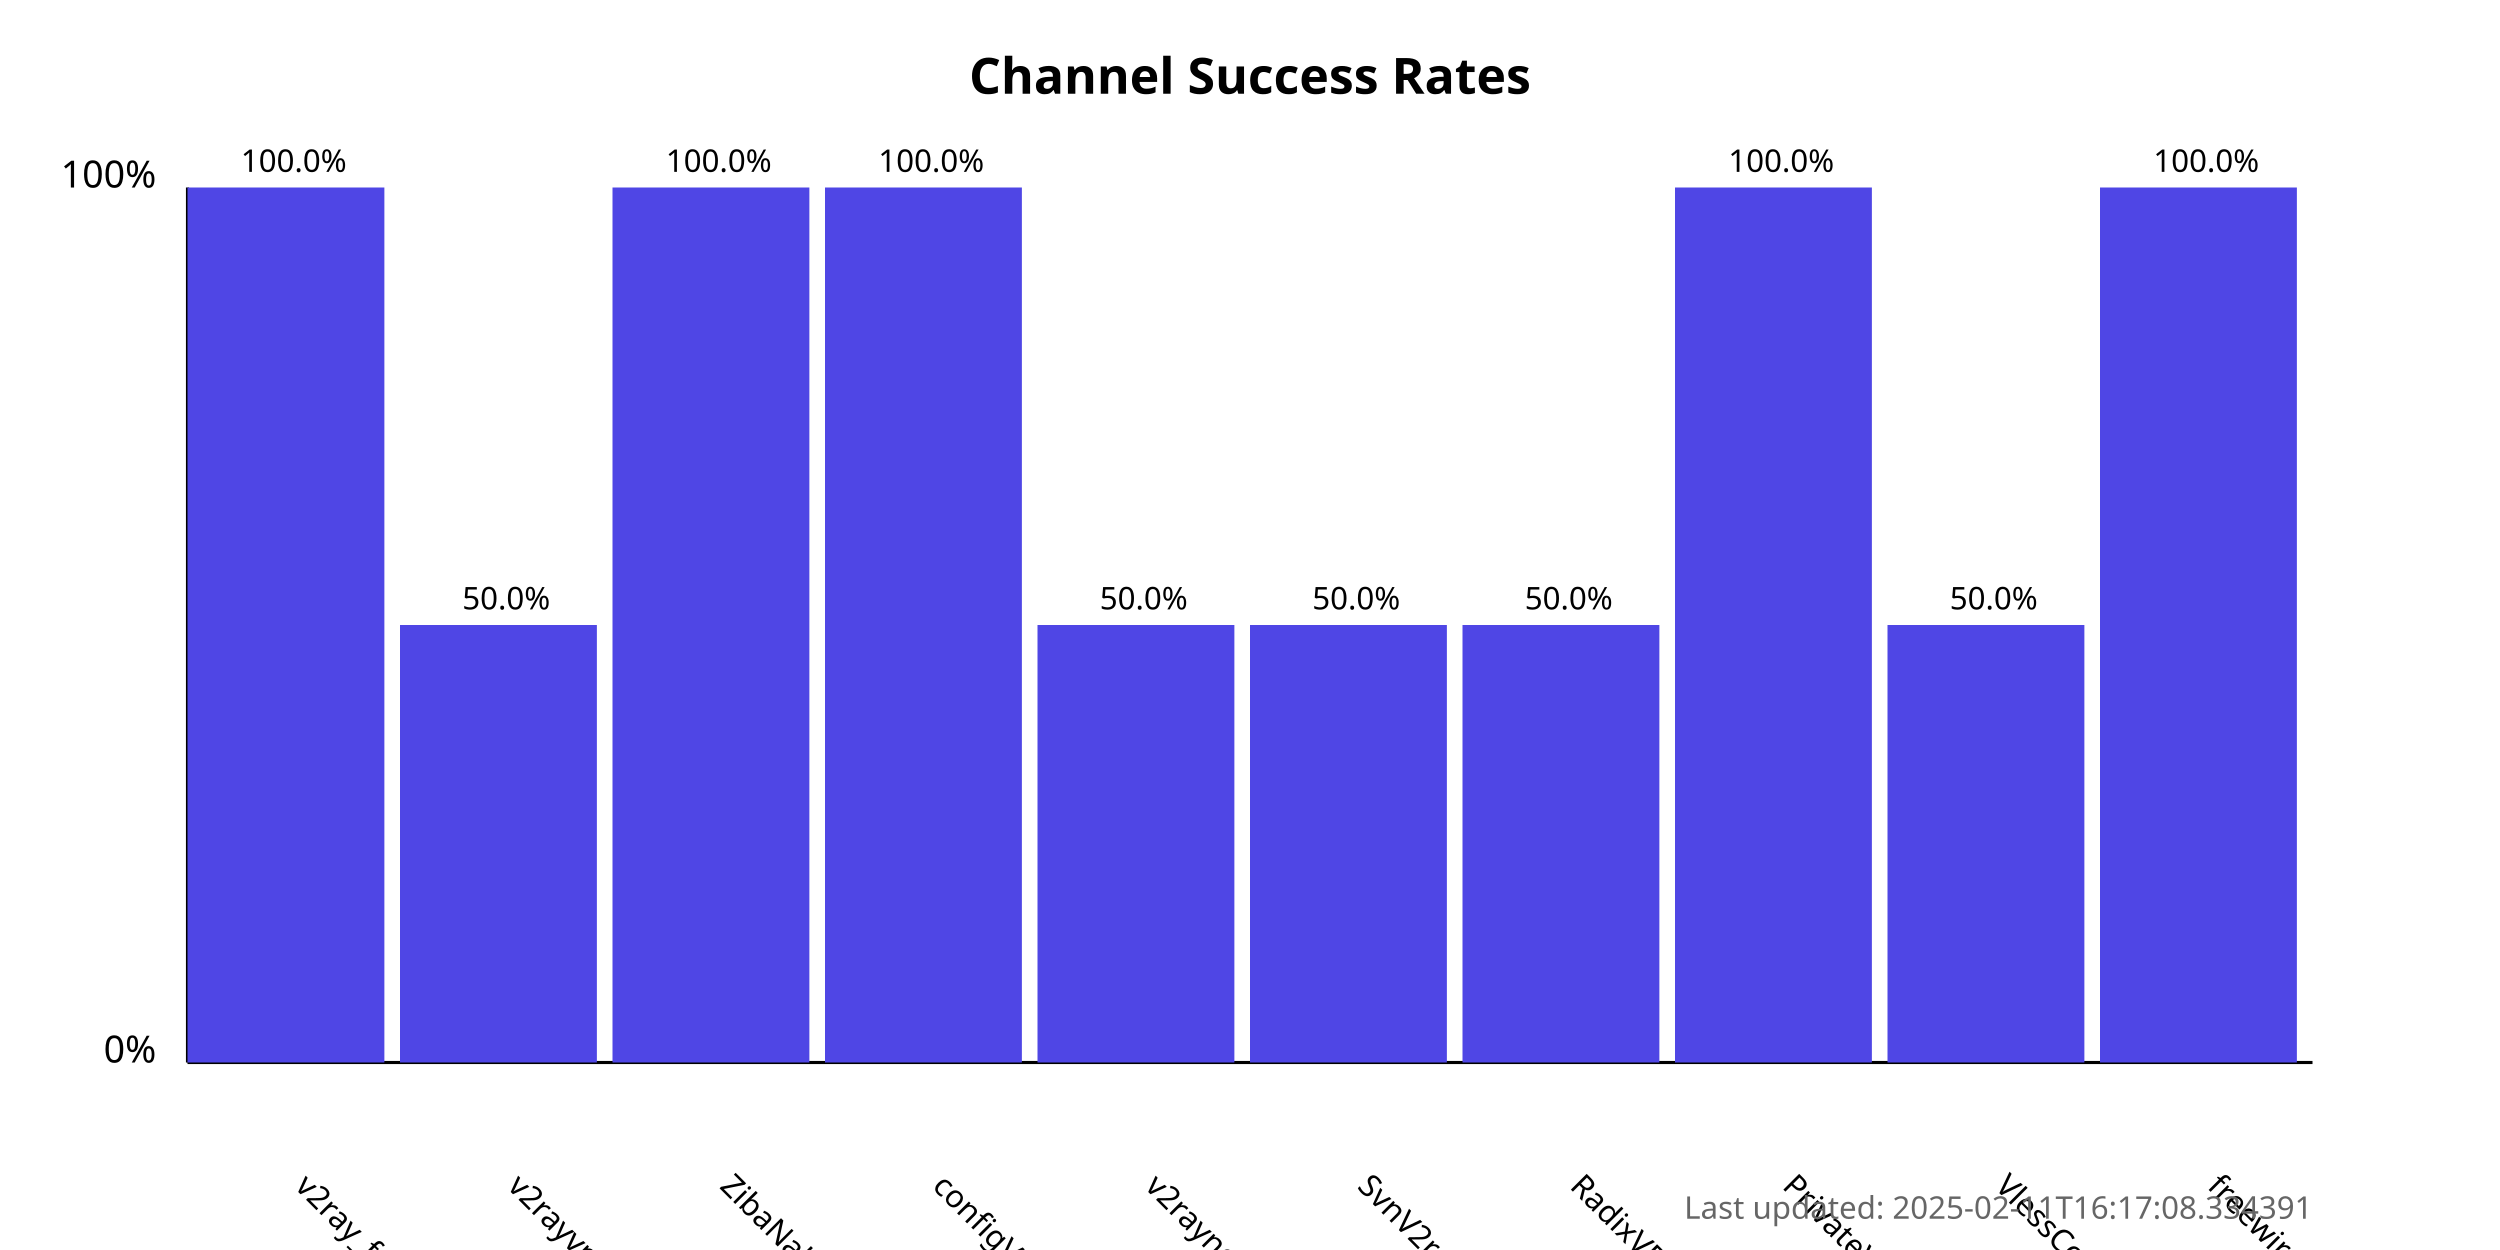
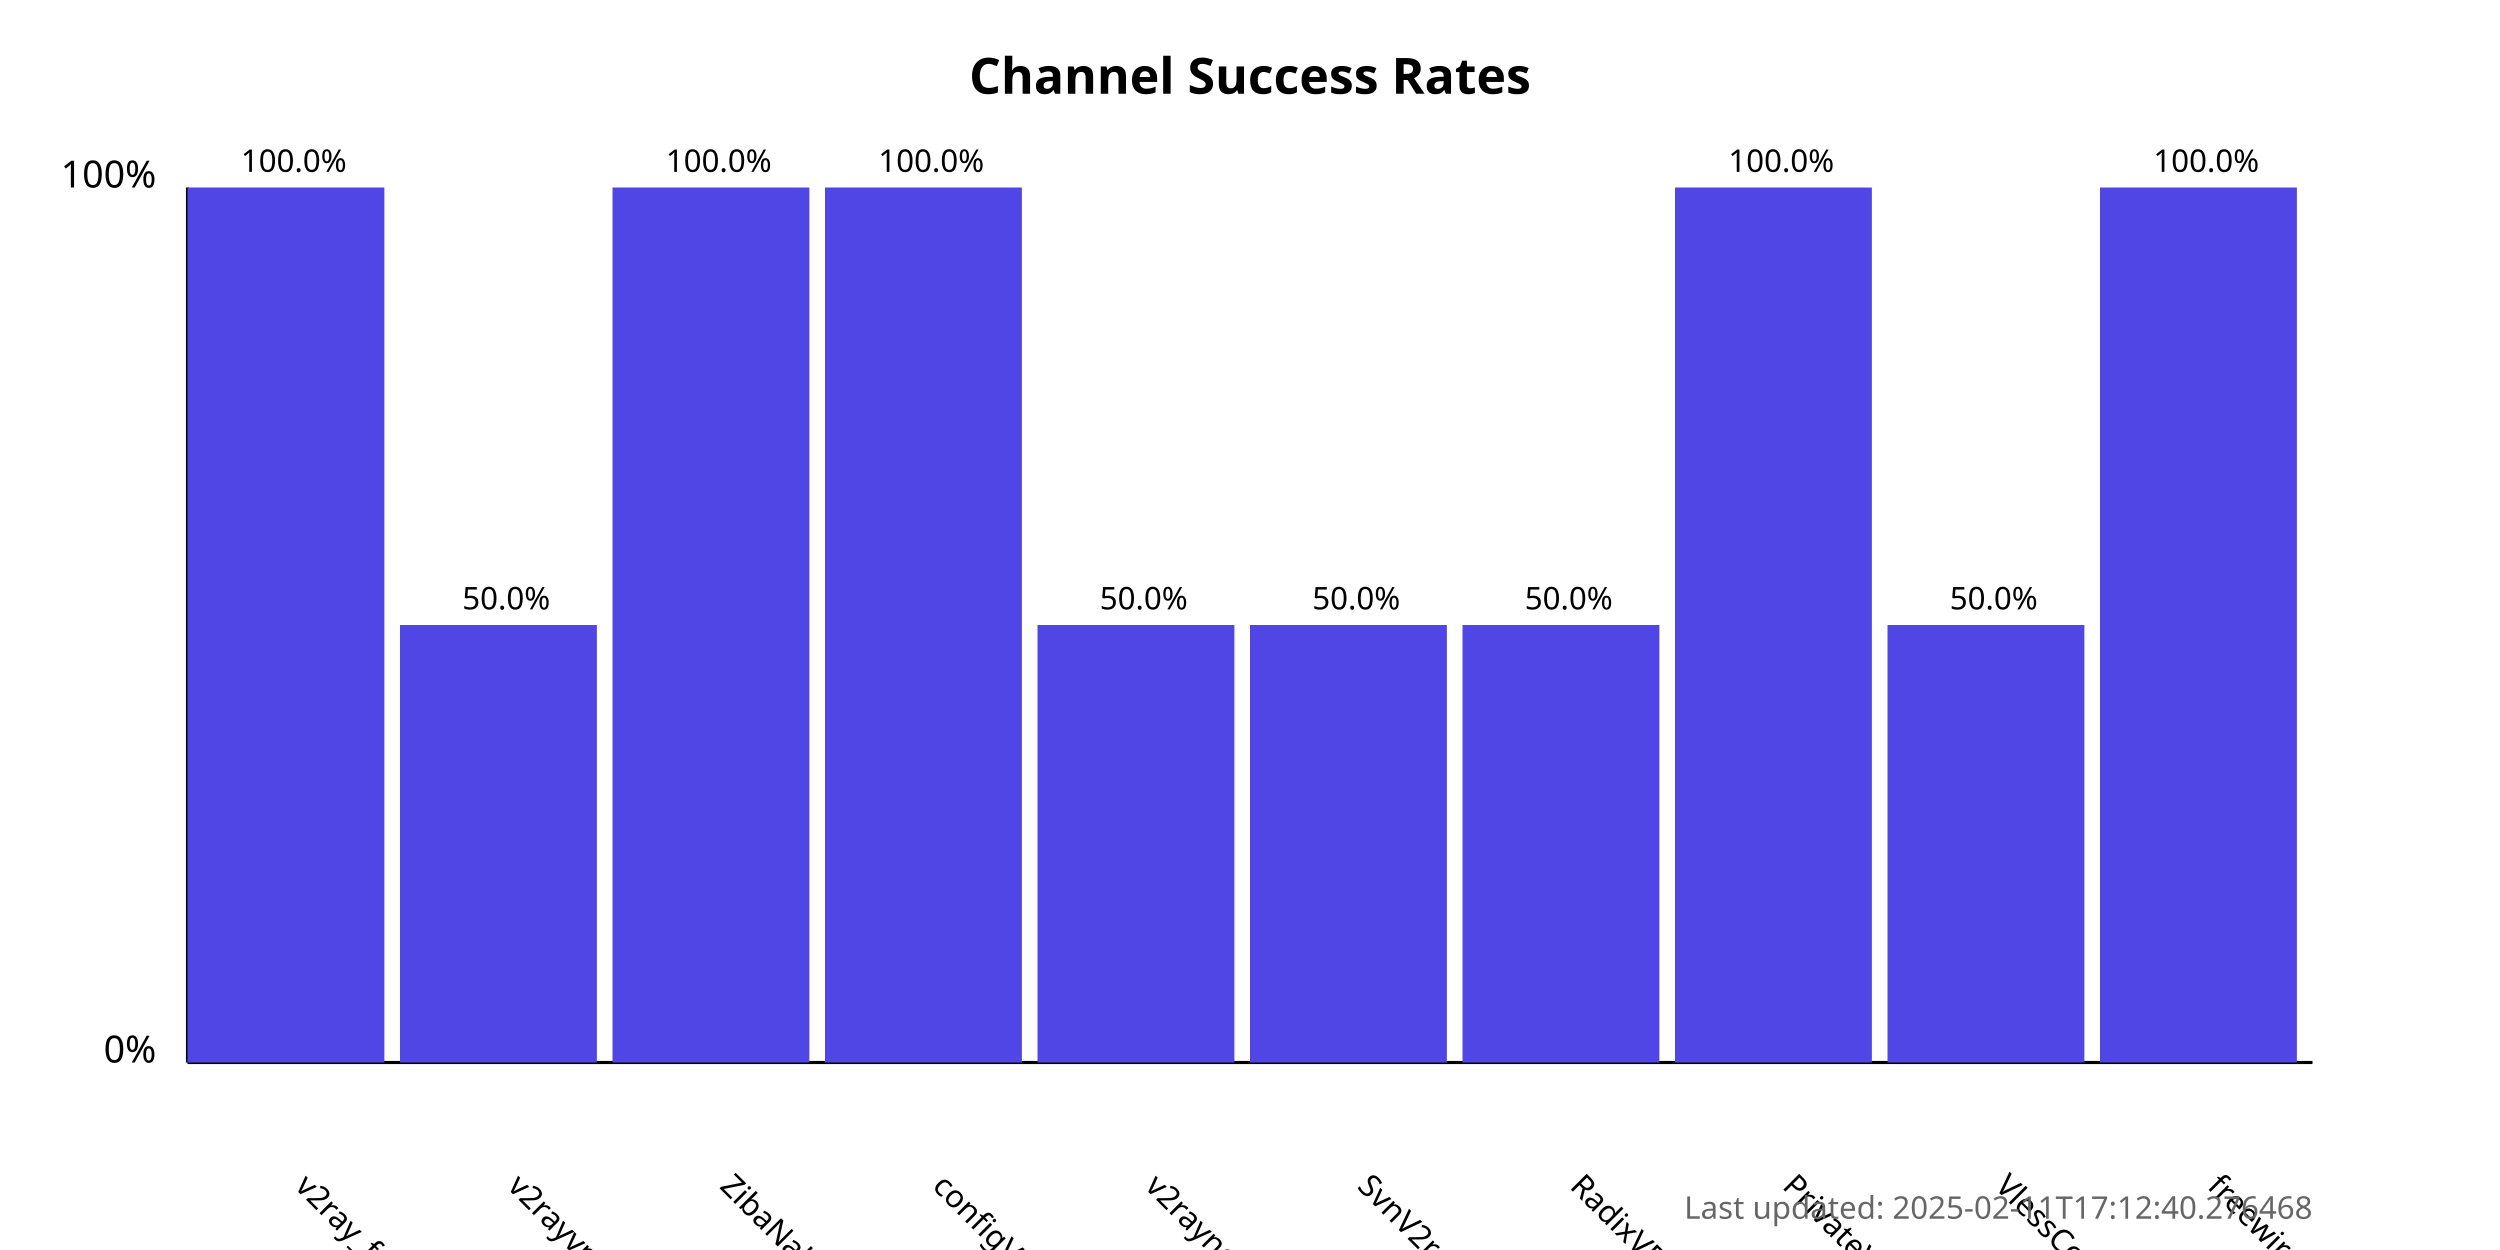
<svg xmlns="http://www.w3.org/2000/svg" width="800" height="400">
  <style>
            .chart-title { font: bold 16px sans-serif; }
            .axis-label { font: 12px sans-serif; }
            .tick-label { font: 10px sans-serif; }
            .bar { fill: #4f46e5; }
            .bar:hover { fill: #6366f1; }
            .timestamp { font: 10px sans-serif; fill: #666; }
        </style>
  <text x="400.0" y="30" text-anchor="middle" class="chart-title">
            Channel Success Rates
        </text>
  <line x1="60" y1="340" x2="60" y2="60" stroke="black" stroke-width="1" />
  <line x1="60" y1="340" x2="740" y2="340" stroke="black" stroke-width="1" />
  <text x="50" y="340" text-anchor="end" class="axis-label">0%</text>
  <text x="50" y="60" text-anchor="end" class="axis-label">100%</text>
  <g>
    <rect x="60" y="60.0" width="63.0" height="280.0" class="bar" />
    <text x="94.0" y="380" transform="rotate(45, 94.0, 380)" text-anchor="start" class="tick-label">
                v2ray_free_conf
            </text>
    <text x="94.0" y="55.0" text-anchor="middle" class="tick-label">
                100.0%
            </text>
  </g>
  <g>
    <rect x="128.0" y="200.0" width="63.0" height="140.0" class="bar" />
    <text x="162.0" y="380" transform="rotate(45, 162.0, 380)" text-anchor="start" class="tick-label">
                v2rayvpno
            </text>
    <text x="162.0" y="195.0" text-anchor="middle" class="tick-label">
                50.0%
            </text>
  </g>
  <g>
    <rect x="196.0" y="60.0" width="63.0" height="280.0" class="bar" />
    <text x="230.0" y="380" transform="rotate(45, 230.0, 380)" text-anchor="start" class="tick-label">
                ZibaNabz
            </text>
    <text x="230.0" y="55.0" text-anchor="middle" class="tick-label">
                100.0%
            </text>
  </g>
  <g>
    <rect x="264.0" y="60.0" width="63.0" height="280.0" class="bar" />
    <text x="298.0" y="380" transform="rotate(45, 298.0, 380)" text-anchor="start" class="tick-label">
                configV2rayForFree
            </text>
    <text x="298.0" y="55.0" text-anchor="middle" class="tick-label">
                100.0%
            </text>
  </g>
  <g>
    <rect x="332.0" y="200.0" width="63.0" height="140.0" class="bar" />
    <text x="366.0" y="380" transform="rotate(45, 366.0, 380)" text-anchor="start" class="tick-label">
                v2rayngvpn
            </text>
    <text x="366.0" y="195.0" text-anchor="middle" class="tick-label">
                50.0%
            </text>
  </g>
  <g>
    <rect x="400.0" y="200.0" width="63.0" height="140.0" class="bar" />
    <text x="434.0" y="380" transform="rotate(45, 434.0, 380)" text-anchor="start" class="tick-label">
                SvnV2ray
            </text>
    <text x="434.0" y="195.0" text-anchor="middle" class="tick-label">
                50.0%
            </text>
  </g>
  <g>
    <rect x="468.0" y="200.0" width="63.0" height="140.0" class="bar" />
    <text x="502.0" y="380" transform="rotate(45, 502.0, 380)" text-anchor="start" class="tick-label">
                RadixVPN
            </text>
    <text x="502.0" y="195.0" text-anchor="middle" class="tick-label">
                50.0%
            </text>
  </g>
  <g>
    <rect x="536.0" y="60.0" width="63.0" height="280.0" class="bar" />
    <text x="570.0" y="380" transform="rotate(45, 570.0, 380)" text-anchor="start" class="tick-label">
                PrivateVPNs
            </text>
    <text x="570.0" y="55.0" text-anchor="middle" class="tick-label">
                100.0%
            </text>
  </g>
  <g>
    <rect x="604.0" y="200.0" width="63.0" height="140.0" class="bar" />
    <text x="638.0" y="380" transform="rotate(45, 638.0, 380)" text-anchor="start" class="tick-label">
                VlessConfig
            </text>
    <text x="638.0" y="195.0" text-anchor="middle" class="tick-label">
                50.0%
            </text>
  </g>
  <g>
    <rect x="672.0" y="60.0" width="63.0" height="280.0" class="bar" />
    <text x="706.0" y="380" transform="rotate(45, 706.0, 380)" text-anchor="start" class="tick-label">
                freewireguard
            </text>
    <text x="706.0" y="55.0" text-anchor="middle" class="tick-label">
                100.0%
            </text>
  </g>
  <text x="740" y="390" text-anchor="end" class="timestamp">
-             Last updated: 2025-02-11T16:17:08.334391
+             Last updated: 2025-02-11T17:12:40.276468
        </text>
</svg>
